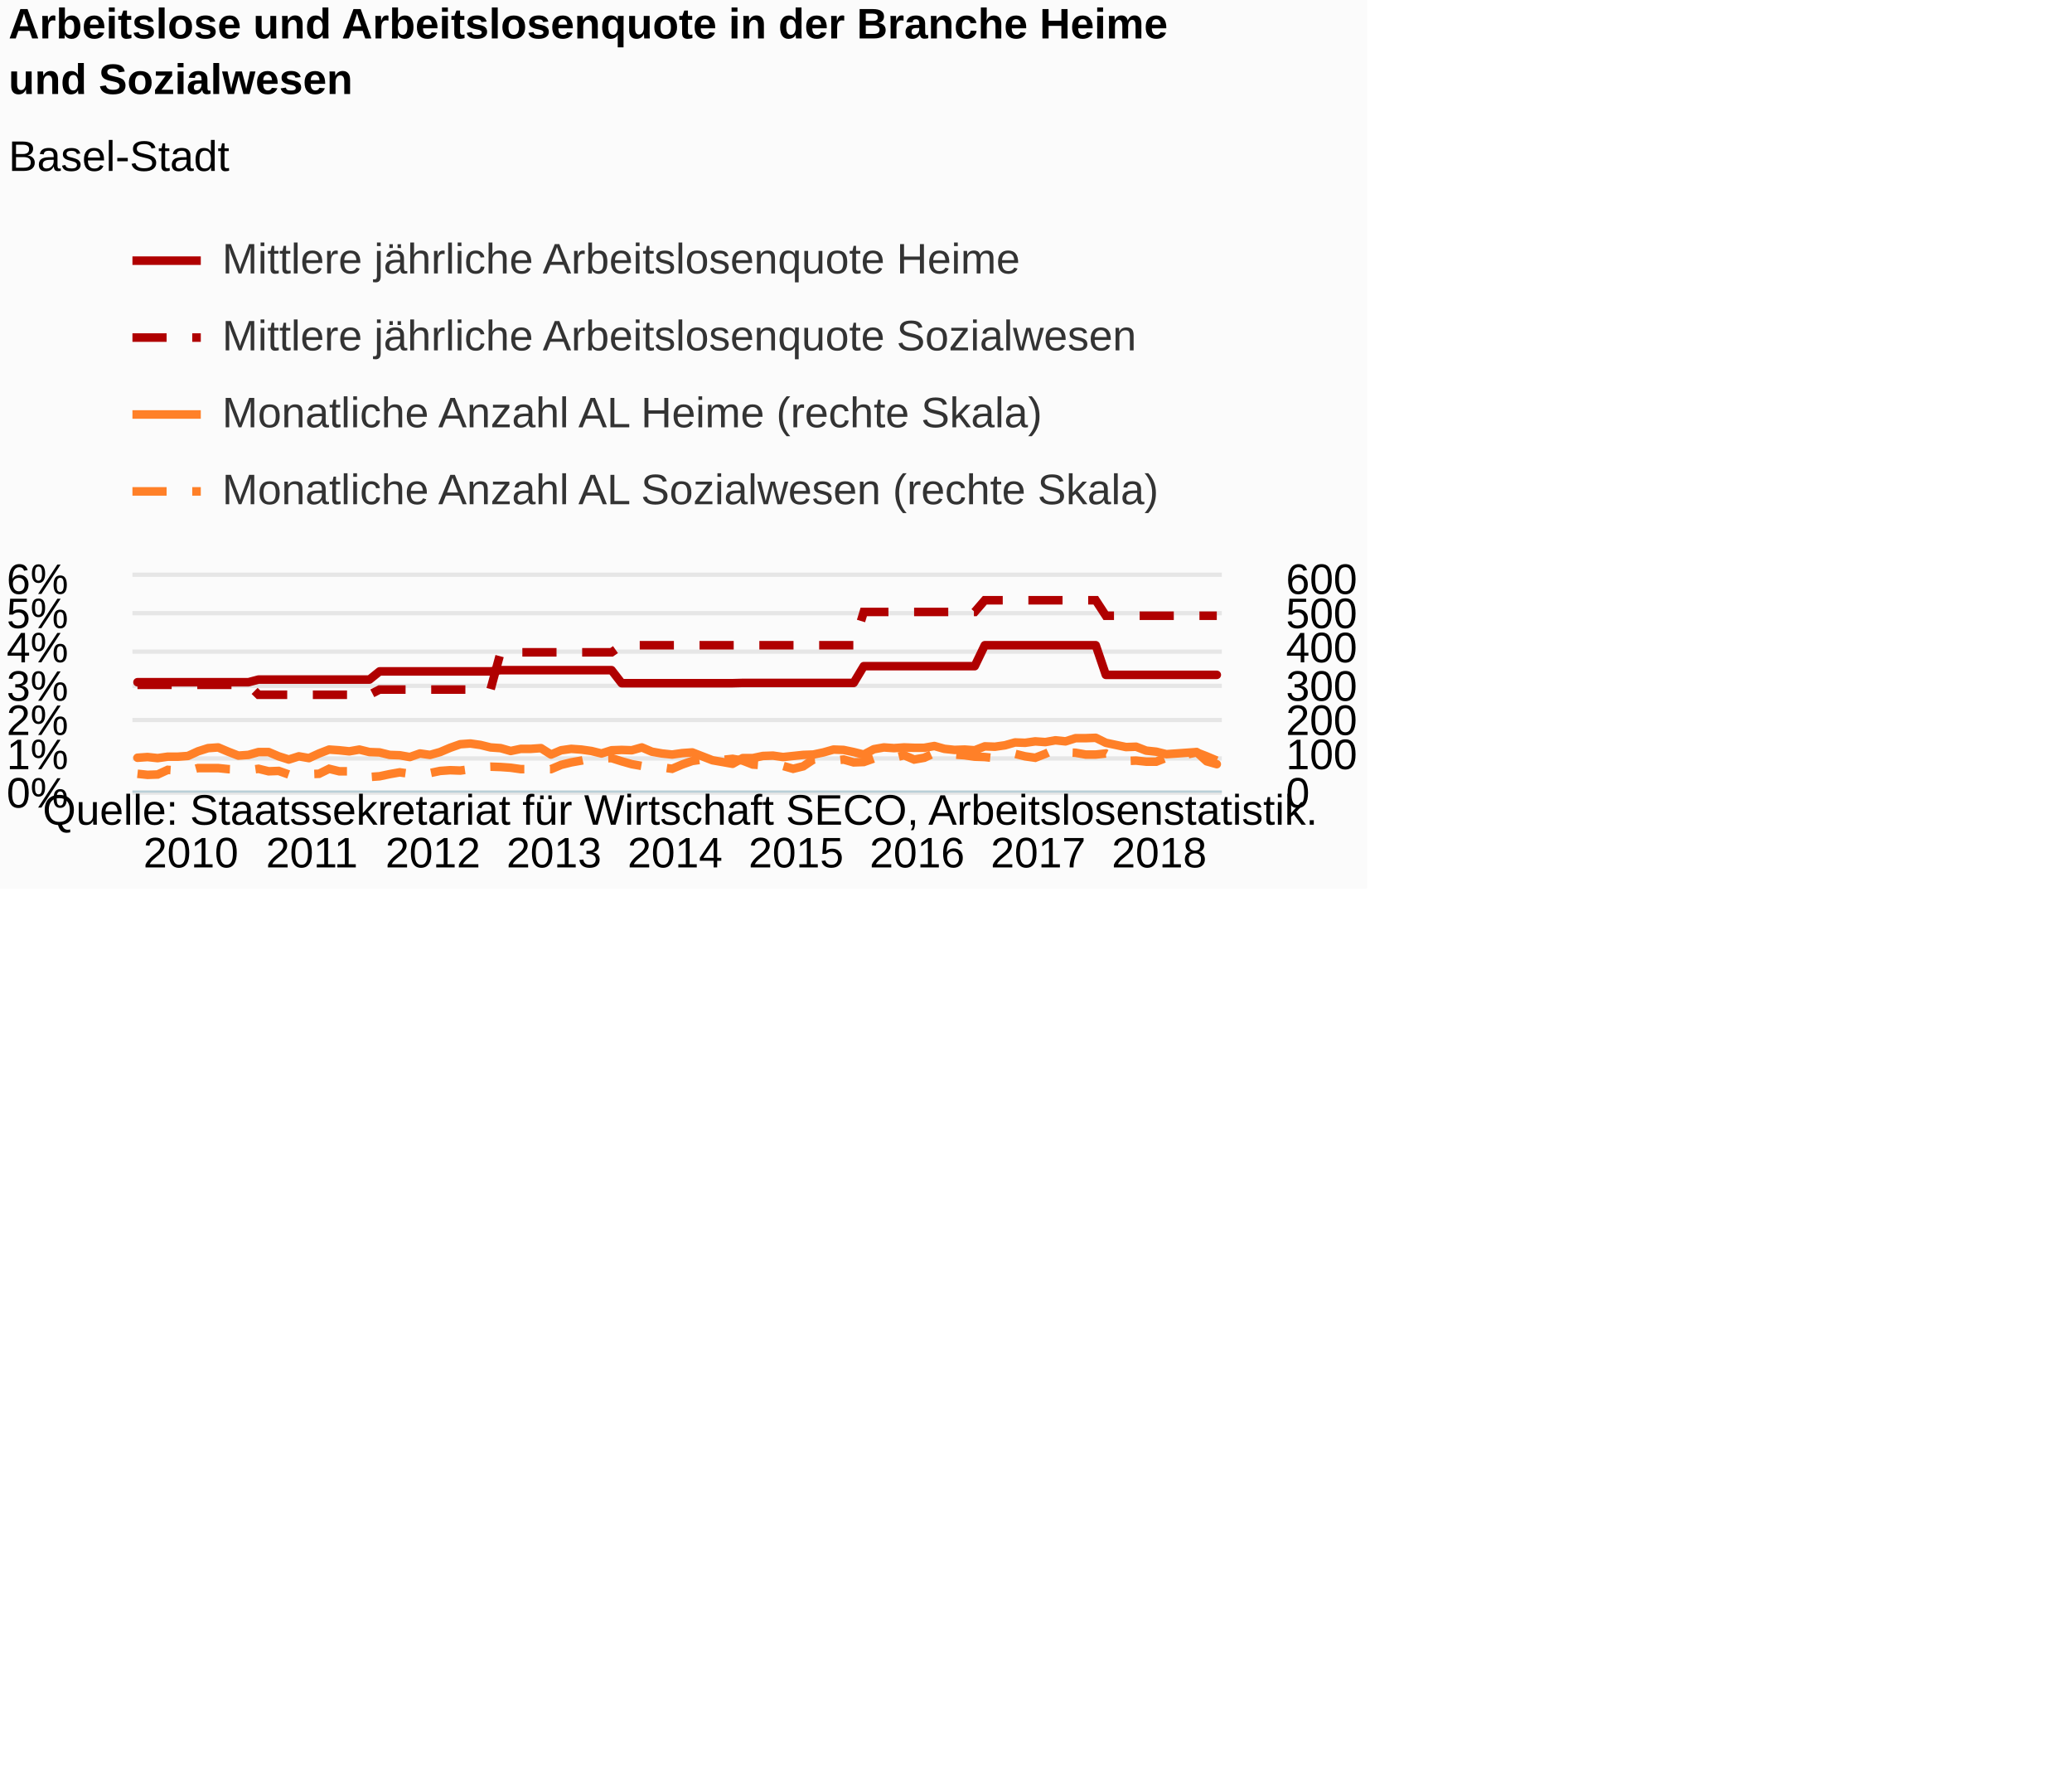
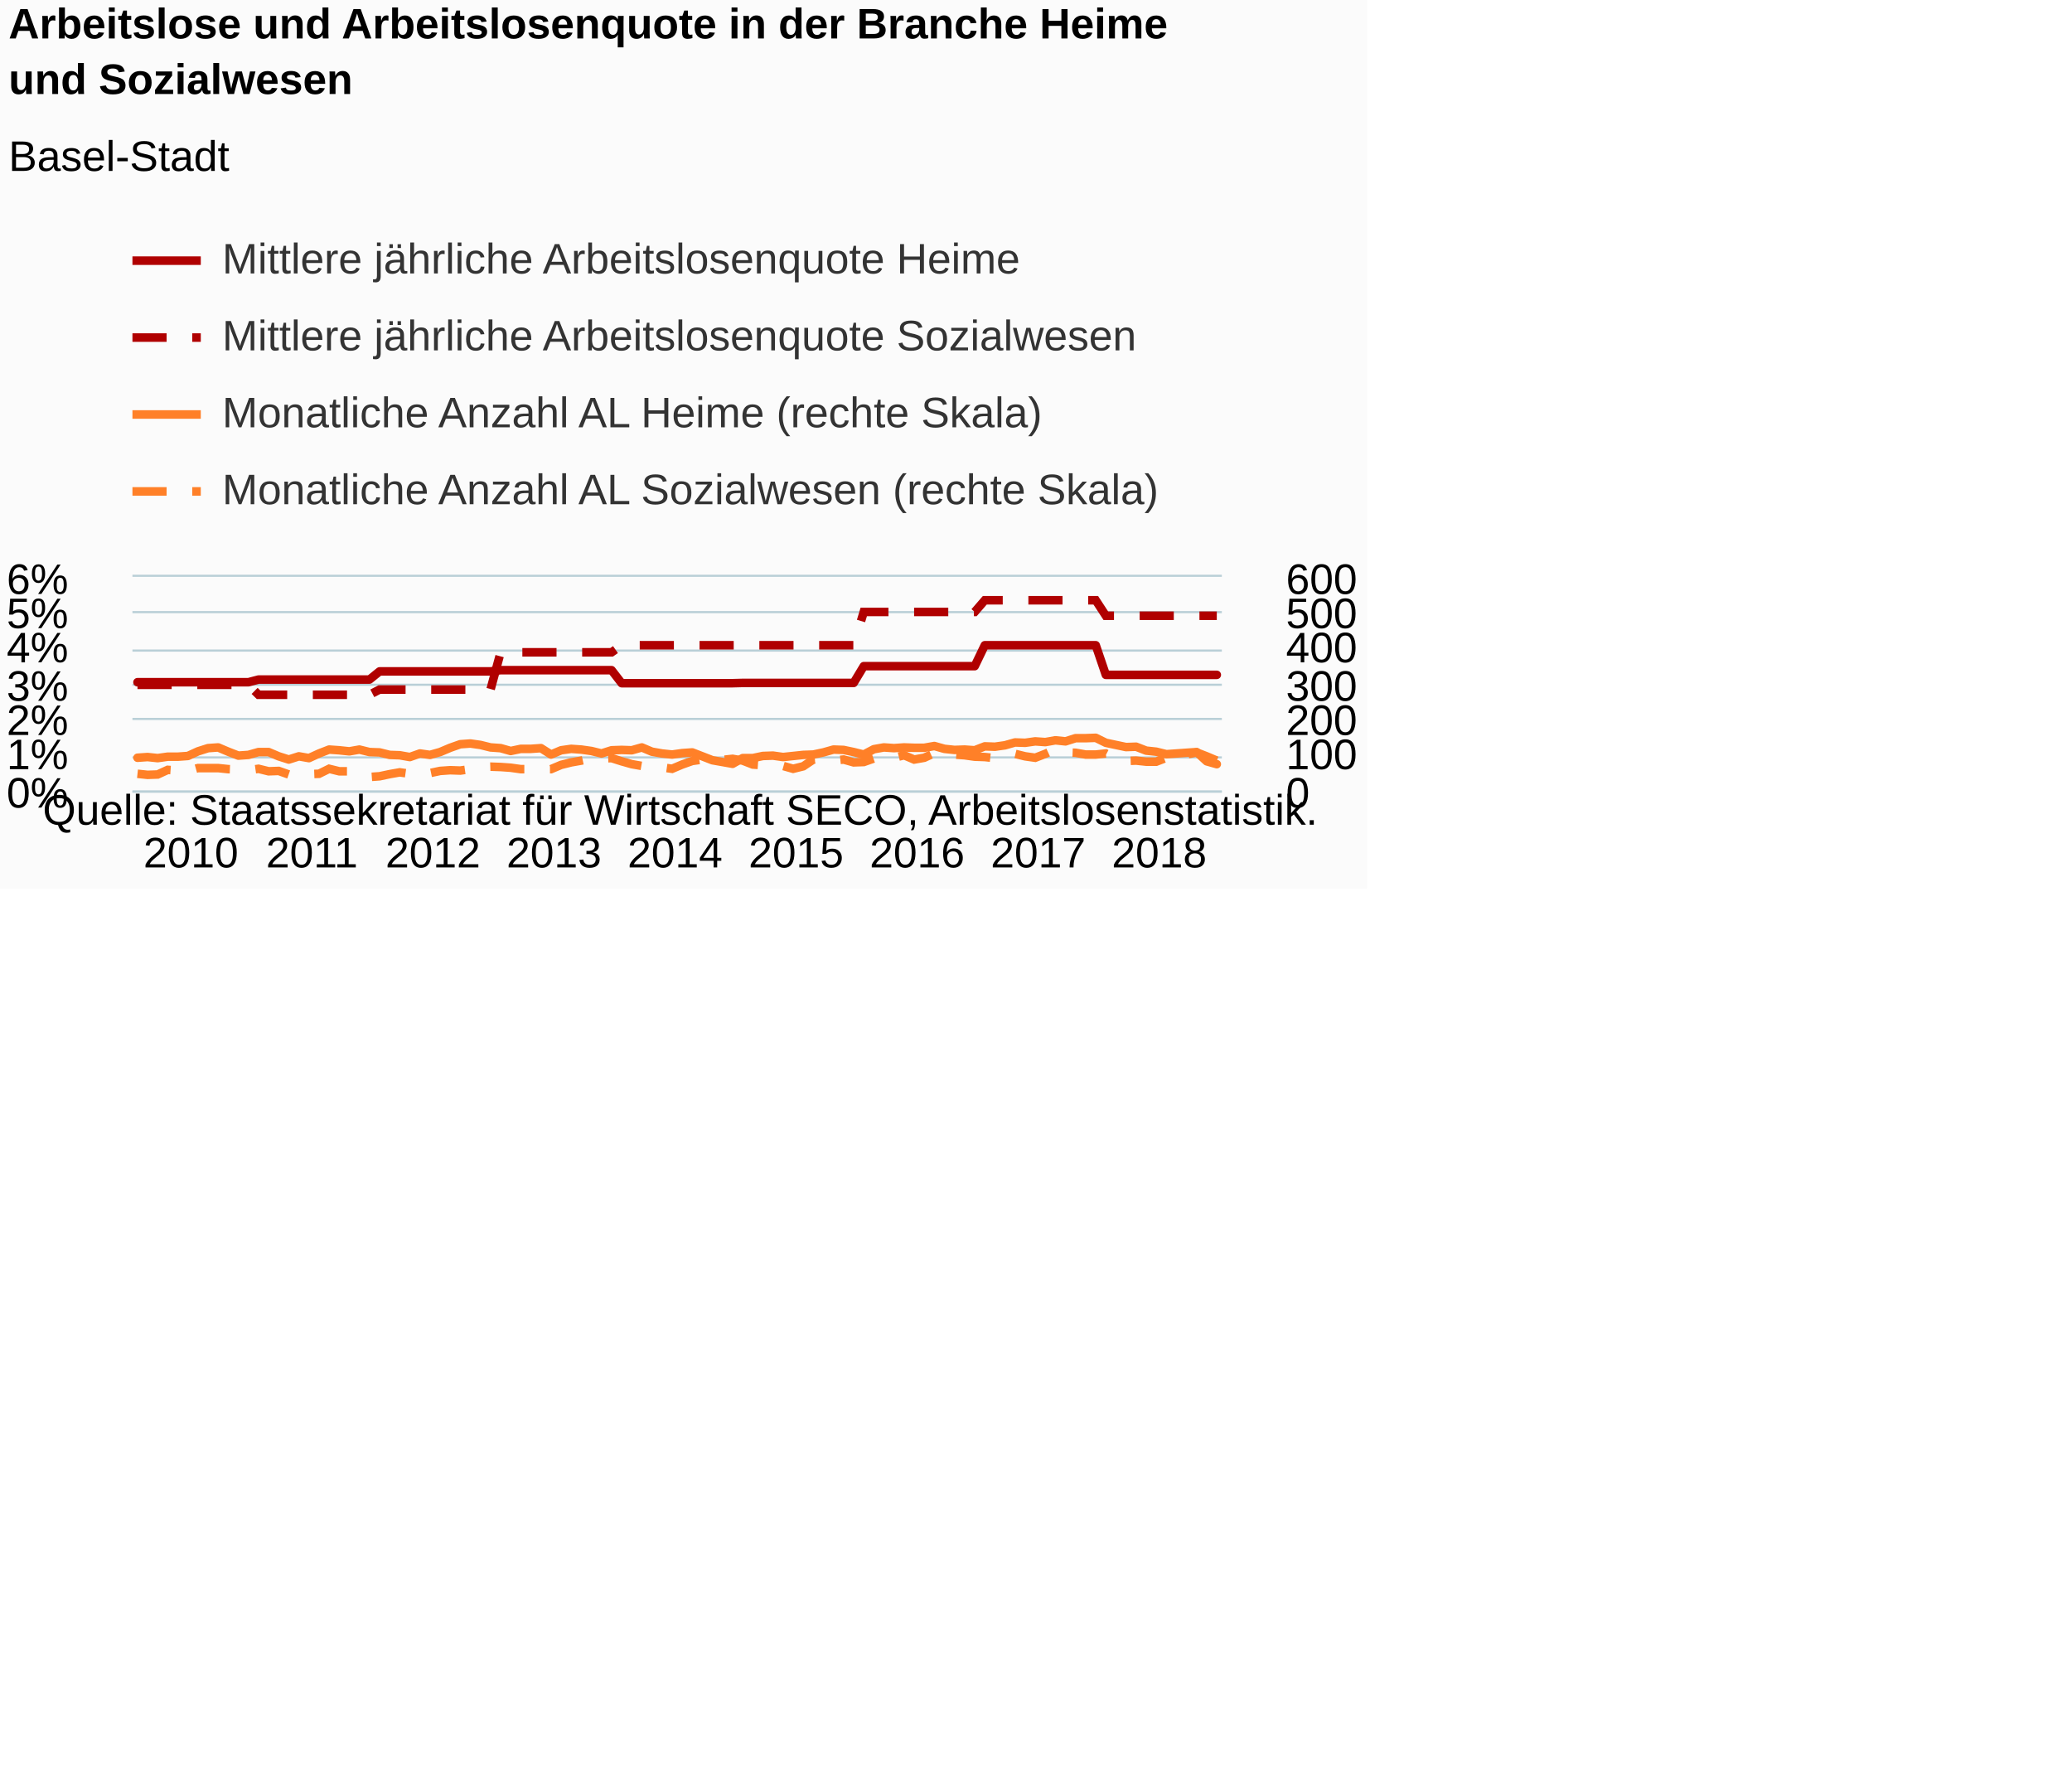
<svg xmlns="http://www.w3.org/2000/svg" version="1.1" class="highcharts-root" style="font-family:Arial;font-size:12px;" viewBox="0 0 485 415">
  <defs>
-     <clipPath id="highcharts-7ho89yj-8">
+     <clipPath id="highcharts-5bpan19-8">
      <rect x="0" y="0" width="255" height="50" fill="none" />
    </clipPath>
-     <clipPath id="highcharts-7ho89yj-9">
+     <clipPath id="highcharts-5bpan19-9">
      <rect x="0" y="0" width="255" height="50" fill="none" />
    </clipPath>
-     <clipPath id="highcharts-7ho89yj-10">
+     <clipPath id="highcharts-5bpan19-10">
      <rect x="0" y="0" width="255" height="50" fill="none" />
    </clipPath>
  </defs>
  <rect fill="#fbfbfb" class="highcharts-background" x="0" y="0" width="320" height="208" rx="0" ry="0" />
  <rect fill="none" class="highcharts-plot-background" x="31" y="135" width="255" height="50" />
  <g class="highcharts-pane-group" data-z-index="0" />
  <g class="highcharts-grid highcharts-xaxis-grid " data-z-index="1">
    <path fill="none" data-z-index="1" class="highcharts-grid-line" d="M 31.5 135 L 31.5 185" opacity="1" />
    <path fill="none" data-z-index="1" class="highcharts-grid-line" d="M 60.5 135 L 60.5 185" opacity="1" />
    <path fill="none" data-z-index="1" class="highcharts-grid-line" d="M 88.5 135 L 88.5 185" opacity="1" />
    <path fill="none" data-z-index="1" class="highcharts-grid-line" d="M 116.5 135 L 116.5 185" opacity="1" />
    <path fill="none" data-z-index="1" class="highcharts-grid-line" d="M 145.5 135 L 145.5 185" opacity="1" />
    <path fill="none" data-z-index="1" class="highcharts-grid-line" d="M 173.5 135 L 173.5 185" opacity="1" />
    <path fill="none" data-z-index="1" class="highcharts-grid-line" d="M 201.5 135 L 201.5 185" opacity="1" />
    <path fill="none" data-z-index="1" class="highcharts-grid-line" d="M 230.5 135 L 230.5 185" opacity="1" />
    <path fill="none" data-z-index="1" class="highcharts-grid-line" d="M 258.5 135 L 258.5 185" opacity="1" />
  </g>
  <g class="highcharts-grid highcharts-yaxis-grid " data-z-index="1">
-     <path fill="none" stroke="#e6e6e6" stroke-width="1" data-z-index="1" class="highcharts-grid-line" d="M 31 185.5 L 286 185.5" opacity="1" />
-     <path fill="none" stroke="#e6e6e6" stroke-width="1" data-z-index="1" class="highcharts-grid-line" d="M 31 177.5 L 286 177.5" opacity="1" />
-     <path fill="none" stroke="#e6e6e6" stroke-width="1" data-z-index="1" class="highcharts-grid-line" d="M 31 168.5 L 286 168.5" opacity="1" />
-     <path fill="none" stroke="#e6e6e6" stroke-width="1" data-z-index="1" class="highcharts-grid-line" d="M 31 160.5 L 286 160.5" opacity="1" />
-     <path fill="none" stroke="#e6e6e6" stroke-width="1" data-z-index="1" class="highcharts-grid-line" d="M 31 152.5 L 286 152.5" opacity="1" />
-     <path fill="none" stroke="#e6e6e6" stroke-width="1" data-z-index="1" class="highcharts-grid-line" d="M 31 143.5 L 286 143.5" opacity="1" />
-     <path fill="none" stroke="#e6e6e6" stroke-width="1" data-z-index="1" class="highcharts-grid-line" d="M 31 134.5 L 286 134.5" opacity="1" />
+     <path fill="none" stroke="#B9CFD7" stroke-width="0.5" data-z-index="1" class="highcharts-grid-line" d="M 31 185.25 L 286 185.25" opacity="1" />
+     <path fill="none" stroke="#B9CFD7" stroke-width="0.5" data-z-index="1" class="highcharts-grid-line" d="M 31 177.25 L 286 177.25" opacity="1" />
+     <path fill="none" stroke="#B9CFD7" stroke-width="0.5" data-z-index="1" class="highcharts-grid-line" d="M 31 168.25 L 286 168.25" opacity="1" />
+     <path fill="none" stroke="#B9CFD7" stroke-width="0.5" data-z-index="1" class="highcharts-grid-line" d="M 31 160.25 L 286 160.25" opacity="1" />
+     <path fill="none" stroke="#B9CFD7" stroke-width="0.5" data-z-index="1" class="highcharts-grid-line" d="M 31 152.25 L 286 152.25" opacity="1" />
+     <path fill="none" stroke="#B9CFD7" stroke-width="0.5" data-z-index="1" class="highcharts-grid-line" d="M 31 143.25 L 286 143.25" opacity="1" />
+     <path fill="none" stroke="#B9CFD7" stroke-width="0.5" data-z-index="1" class="highcharts-grid-line" d="M 31 134.75 L 286 134.75" opacity="1" />
  </g>
  <g class="highcharts-grid highcharts-yaxis-grid " data-z-index="1">
    <path fill="none" data-z-index="1" class="highcharts-grid-line" d="M 31 185.5 L 286 185.5" opacity="1" />
    <path fill="none" data-z-index="1" class="highcharts-grid-line" d="M 31 177.5 L 286 177.5" opacity="1" />
    <path fill="none" data-z-index="1" class="highcharts-grid-line" d="M 31 168.5 L 286 168.5" opacity="1" />
    <path fill="none" data-z-index="1" class="highcharts-grid-line" d="M 31 160.5 L 286 160.5" opacity="1" />
    <path fill="none" data-z-index="1" class="highcharts-grid-line" d="M 31 152.5 L 286 152.5" opacity="1" />
    <path fill="none" data-z-index="1" class="highcharts-grid-line" d="M 31 143.5 L 286 143.5" opacity="1" />
    <path fill="none" data-z-index="1" class="highcharts-grid-line" d="M 31 135.5 L 286 135.5" opacity="1" />
  </g>
  <rect fill="none" class="highcharts-plot-border" data-z-index="1" x="31" y="135" width="255" height="50" />
  <g class="highcharts-axis highcharts-xaxis " data-z-index="2">
    <path fill="none" class="highcharts-axis-line" stroke="#B9CFD7" stroke-width="0.5" data-z-index="7" d="M 31 185.25 L 286 185.25" />
  </g>
  <g class="highcharts-axis highcharts-yaxis " data-z-index="2">
    <path fill="none" class="highcharts-axis-line" data-z-index="7" d="M 31 135 L 31 185" />
  </g>
  <g class="highcharts-axis highcharts-yaxis " data-z-index="2">
    <path fill="none" class="highcharts-axis-line" data-z-index="7" d="M 286 135 L 286 185" />
  </g>
  <g class="highcharts-series-group" data-z-index="3">
-     <g data-z-index="0.1" class="highcharts-series highcharts-series-0 highcharts-line-series " transform="translate(31,135) scale(1 1)" clip-path="url(#highcharts-7ho89yj-9)">
+     <g data-z-index="0.1" class="highcharts-series highcharts-series-0 highcharts-line-series " transform="translate(31,135) scale(1 1)" clip-path="url(#highcharts-5bpan19-9)">
      <path fill="none" d="M 1.181 24.657 L 3.542 24.657 L 5.903 24.657 L 8.264 24.657 L 10.625 24.657 L 12.986 24.657 L 15.347 24.657 L 17.708 24.657 L 20.069 24.657 L 22.431 24.657 L 24.792 24.657 L 27.153 24.657 L 29.514 24.034 L 31.875 24.034 L 34.236 24.034 L 36.597 24.034 L 38.958 24.034 L 41.319 24.034 L 43.681 24.034 L 46.042 24.034 L 48.403 24.034 L 50.764 24.034 L 53.125 24.034 L 55.486 24.034 L 57.847 22.124 L 60.208 22.124 L 62.569 22.124 L 64.931 22.124 L 67.292 22.124 L 69.653 22.124 L 72.014 22.124 L 74.375 22.124 L 76.736 22.124 L 79.097 22.124 L 81.458 22.124 L 83.819 22.124 L 86.181 21.834 L 88.542 21.834 L 90.903 21.834 L 93.264 21.834 L 95.625 21.834 L 97.986 21.834 L 100.347 21.834 L 102.708 21.834 L 105.069 21.834 L 107.431 21.834 L 109.792 21.834 L 112.153 21.834 L 114.514 24.885 L 116.875 24.885 L 119.236 24.885 L 121.597 24.885 L 123.958 24.885 L 126.319 24.885 L 128.681 24.885 L 131.042 24.885 L 133.403 24.885 L 135.764 24.885 L 138.125 24.885 L 140.486 24.885 L 142.847 24.822 L 145.208 24.822 L 147.569 24.822 L 149.931 24.822 L 152.292 24.822 L 154.653 24.822 L 157.014 24.822 L 159.375 24.822 L 161.736 24.822 L 164.097 24.822 L 166.458 24.822 L 168.819 24.822 L 171.181 20.9 L 173.542 20.9 L 175.903 20.9 L 178.264 20.9 L 180.625 20.9 L 182.986 20.9 L 185.347 20.9 L 187.708 20.9 L 190.069 20.9 L 192.431 20.9 L 194.792 20.9 L 197.153 20.9 L 199.514 16.002 L 201.875 16.002 L 204.236 16.002 L 206.597 16.002 L 208.958 16.002 L 211.319 16.002 L 213.681 16.002 L 216.042 16.002 L 218.403 16.002 L 220.764 16.002 L 223.125 16.002 L 225.486 16.002 L 227.847 22.934 L 230.208 22.934 L 232.569 22.934 L 234.931 22.934 L 237.292 22.934 L 239.653 22.934 L 242.014 22.934 L 244.375 22.934 L 246.736 22.934 L 249.097 22.934 L 251.458 22.934 L 253.819 22.934" class="highcharts-graph" data-z-index="1" stroke="#B00000" stroke-width="2" stroke-linejoin="round" stroke-linecap="round" />
    </g>
    <g data-z-index="0.1" class="highcharts-markers highcharts-series-0 highcharts-line-series " transform="translate(31,135) scale(1 1)" clip-path="none" />
-     <g data-z-index="0.1" class="highcharts-series highcharts-series-1 highcharts-line-series " transform="translate(31,135) scale(1 1)" clip-path="url(#highcharts-7ho89yj-9)">
+     <g data-z-index="0.1" class="highcharts-series highcharts-series-1 highcharts-line-series " transform="translate(31,135) scale(1 1)" clip-path="url(#highcharts-5bpan19-9)">
      <path fill="none" d="M 1.181 25.266 L 3.542 25.266 L 5.903 25.266 L 8.264 25.266 L 10.625 25.266 L 12.986 25.266 L 15.347 25.266 L 17.708 25.266 L 20.069 25.266 L 22.431 25.266 L 24.792 25.266 L 27.153 25.266 L 29.514 27.591 L 31.875 27.591 L 34.236 27.591 L 36.597 27.591 L 38.958 27.591 L 41.319 27.591 L 43.681 27.591 L 46.042 27.591 L 48.403 27.591 L 50.764 27.591 L 53.125 27.591 L 55.486 27.591 L 57.847 26.373 L 60.208 26.373 L 62.569 26.373 L 64.931 26.373 L 67.292 26.373 L 69.653 26.373 L 72.014 26.373 L 74.375 26.373 L 76.736 26.373 L 79.097 26.373 L 81.458 26.373 L 83.819 26.373 L 86.181 17.661 L 88.542 17.661 L 90.903 17.661 L 93.264 17.661 L 95.625 17.661 L 97.986 17.661 L 100.347 17.661 L 102.708 17.661 L 105.069 17.661 L 107.431 17.661 L 109.792 17.661 L 112.153 17.661 L 114.514 15.999 L 116.875 15.999 L 119.236 15.999 L 121.597 15.999 L 123.958 15.999 L 126.319 15.999 L 128.681 15.999 L 131.042 15.999 L 133.403 15.999 L 135.764 15.999 L 138.125 15.999 L 140.486 15.999 L 142.847 15.999 L 145.208 15.999 L 147.569 15.999 L 149.931 15.999 L 152.292 15.999 L 154.653 15.999 L 157.014 15.999 L 159.375 15.999 L 161.736 15.999 L 164.097 15.999 L 166.458 15.999 L 168.819 15.999 L 171.181 8.21 L 173.542 8.21 L 175.903 8.21 L 178.264 8.21 L 180.625 8.21 L 182.986 8.21 L 185.347 8.21 L 187.708 8.21 L 190.069 8.21 L 192.431 8.21 L 194.792 8.21 L 197.153 8.21 L 199.514 5.477 L 201.875 5.477 L 204.236 5.477 L 206.597 5.477 L 208.958 5.477 L 211.319 5.477 L 213.681 5.477 L 216.042 5.477 L 218.403 5.477 L 220.764 5.477 L 223.125 5.477 L 225.486 5.477 L 227.847 9.096 L 230.208 9.096 L 232.569 9.096 L 234.931 9.096 L 237.292 9.096 L 239.653 9.096 L 242.014 9.096 L 244.375 9.096 L 246.736 9.096 L 249.097 9.096 L 251.458 9.096 L 253.819 9.096" class="highcharts-graph" data-z-index="1" stroke="#B00000" stroke-width="2" stroke-dasharray="8,6" />
    </g>
    <g data-z-index="0.1" class="highcharts-markers highcharts-series-1 highcharts-line-series " transform="translate(31,135) scale(1 1)" clip-path="none" />
-     <g data-z-index="0.1" class="highcharts-series highcharts-series-2 highcharts-line-series " transform="translate(31,135) scale(1 1)" clip-path="url(#highcharts-7ho89yj-10)">
+     <g data-z-index="0.1" class="highcharts-series highcharts-series-2 highcharts-line-series " transform="translate(31,135) scale(1 1)" clip-path="url(#highcharts-5bpan19-10)">
      <path fill="none" d="M 1.181 42.333 L 3.542 42.167 L 5.903 42.417 L 8.264 42.083 L 10.625 42.083 L 12.986 41.917 L 15.347 40.833 L 17.708 40.083 L 20.069 39.917 L 22.431 40.917 L 24.792 41.833 L 27.153 41.667 L 29.514 41 L 31.875 41 L 34.236 42 L 36.597 42.75 L 38.958 42 L 41.319 42.417 L 43.681 41.333 L 46.042 40.417 L 48.403 40.583 L 50.764 40.833 L 53.125 40.417 L 55.486 41 L 57.847 41.083 L 60.208 41.667 L 62.569 41.75 L 64.931 42.167 L 67.292 41.333 L 69.653 41.667 L 72.014 41 L 74.375 40 L 76.736 39.167 L 79.097 39 L 81.458 39.333 L 83.819 39.917 L 86.181 40.083 L 88.542 40.75 L 90.903 40.25 L 93.264 40.25 L 95.625 40.083 L 97.986 41.583 L 100.347 40.583 L 102.708 40.25 L 105.069 40.417 L 107.431 40.75 L 109.792 41.333 L 112.153 40.583 L 114.514 40.5 L 116.875 40.583 L 119.236 39.917 L 121.597 40.917 L 123.958 41.333 L 126.319 41.583 L 128.681 41.25 L 131.042 41.083 L 133.403 42 L 135.764 42.917 L 138.125 43.333 L 140.486 43.75 L 142.847 42.417 L 145.208 42.417 L 147.569 41.917 L 149.931 41.833 L 152.292 42.167 L 154.653 41.917 L 157.014 41.667 L 159.375 41.583 L 161.736 41.083 L 164.097 40.417 L 166.458 40.5 L 168.819 41 L 171.181 41.583 L 173.542 40.333 L 175.903 39.917 L 178.264 40.083 L 180.625 39.917 L 182.986 40 L 185.347 40 L 187.708 39.583 L 190.069 40.25 L 192.431 40.5 L 194.792 40.417 L 197.153 40.583 L 199.514 39.667 L 201.875 39.75 L 204.236 39.417 L 206.597 38.75 L 208.958 38.833 L 211.319 38.5 L 213.681 38.667 L 216.042 38.25 L 218.403 38.5 L 220.764 37.75 L 223.125 37.75 L 225.486 37.667 L 227.847 38.833 L 230.208 39.333 L 232.569 39.833 L 234.931 39.75 L 237.292 40.667 L 239.653 40.917 L 242.014 41.5 L 244.375 41.333 L 246.736 41.167 L 249.097 41 L 251.458 43.167 L 253.819 43.833" class="highcharts-graph" data-z-index="1" stroke="#FF8028" stroke-width="2" stroke-linejoin="round" stroke-linecap="round" />
    </g>
    <g data-z-index="0.1" class="highcharts-markers highcharts-series-2 highcharts-line-series " transform="translate(31,135) scale(1 1)" clip-path="none" />
-     <g data-z-index="0.1" class="highcharts-series highcharts-series-3 highcharts-line-series " transform="translate(31,135) scale(1 1)" clip-path="url(#highcharts-7ho89yj-10)">
+     <g data-z-index="0.1" class="highcharts-series highcharts-series-3 highcharts-line-series " transform="translate(31,135) scale(1 1)" clip-path="url(#highcharts-5bpan19-10)">
      <path fill="none" d="M 1.181 46.083 L 3.542 46.333 L 5.903 46.25 L 8.264 45.167 L 10.625 45.333 L 12.986 45.417 L 15.347 44.75 L 17.708 44.75 L 20.069 44.75 L 22.431 45 L 24.792 45.083 L 27.153 45.25 L 29.514 44.917 L 31.875 45.5 L 34.236 45.417 L 36.597 46.25 L 38.958 46.083 L 41.319 46.167 L 43.681 46.083 L 46.042 44.917 L 48.403 45.5 L 50.764 45.5 L 53.125 46.25 L 55.486 46.833 L 57.847 46.667 L 60.208 46.167 L 62.569 45.75 L 64.931 46.083 L 67.292 46.167 L 69.653 45.917 L 72.014 45.417 L 74.375 45.25 L 76.736 45.333 L 79.097 45 L 81.458 44.5 L 83.819 44.417 L 86.181 44.5 L 88.542 44.667 L 90.903 45 L 93.264 45 L 95.625 45 L 97.986 45 L 100.347 44 L 102.708 43.417 L 105.069 43 L 107.431 42.5 L 109.792 42.5 L 112.153 42.417 L 114.514 43.167 L 116.875 43.833 L 119.236 44.25 L 121.597 44.167 L 123.958 44.583 L 126.319 44.917 L 128.681 43.917 L 131.042 43.083 L 133.403 42.75 L 135.764 43.167 L 138.125 42.833 L 140.486 42.583 L 142.847 43 L 145.208 43.917 L 147.569 44.083 L 149.931 44.25 L 152.292 44.25 L 154.653 44.917 L 157.014 44.333 L 159.375 42.75 L 161.736 42.583 L 164.097 43 L 166.458 42.75 L 168.819 43.417 L 171.181 43.333 L 173.542 42.5 L 175.903 42.75 L 178.264 42.333 L 180.625 41.75 L 182.986 42.75 L 185.347 42.333 L 187.708 41.25 L 190.069 41.25 L 192.431 41.583 L 194.792 41.75 L 197.153 42.083 L 199.514 42.167 L 201.875 42.417 L 204.236 42 L 206.597 41.417 L 208.958 42 L 211.319 42.333 L 213.681 41.417 L 216.042 40.333 L 218.403 41.083 L 220.764 41.167 L 223.125 41.583 L 225.486 41.583 L 227.847 41.333 L 230.208 42.583 L 232.569 43.083 L 234.931 43 L 237.292 43.25 L 239.653 43.25 L 242.014 42.333 L 244.375 41.167 L 246.736 41.583 L 249.097 41.083 L 251.458 42 L 253.819 43" class="highcharts-graph" data-z-index="1" stroke="#FF8028" stroke-width="2" stroke-dasharray="8,6" />
    </g>
    <g data-z-index="0.1" class="highcharts-markers highcharts-series-3 highcharts-line-series " transform="translate(31,135) scale(1 1)" clip-path="none" />
  </g>
  <text x="2" text-anchor="start" class="highcharts-title" data-z-index="4" style="color:#000000;font-size:10px;font-weight:bold;fill:#000000;" y="9">
    <tspan>Arbeitslose und Arbeitslosenquote in der Branche Heime</tspan>
    <tspan dy="13" x="2">und Sozialwesen</tspan>
  </text>
  <text x="2" text-anchor="start" class="highcharts-subtitle" data-z-index="4" style="color:#000000;font-size:10px;font-weight:normal;font-family:Arial;fill:#000000;" y="40">
    <tspan>Basel-Stadt</tspan>
  </text>
  <g class="highcharts-legend" data-z-index="7" transform="translate(31,56)">
    <rect fill="none" class="highcharts-legend-box" rx="0" ry="0" x="0" y="0" width="241" height="67" visibility="visible" />
    <g data-z-index="1">
      <g>
        <g class="highcharts-legend-item highcharts-line-series highcharts-color-undefined highcharts-series-0" data-z-index="1" transform="translate(0,-5)">
          <path fill="none" d="M 0 10 L 16 10" class="highcharts-graph" stroke="#B00000" stroke-width="2" />
          <text x="21" style="color:#333333;font-size:10px;font-weight:normal;cursor:pointer;fill:#333333;" text-anchor="start" data-z-index="2" y="13">
            <tspan>Mittlere jährliche Arbeitslosenquote Heime</tspan>
          </text>
        </g>
        <g class="highcharts-legend-item highcharts-line-series highcharts-color-undefined highcharts-series-1" data-z-index="1" transform="translate(0,13)">
          <path fill="none" d="M 0 10 L 16 10" class="highcharts-graph" stroke-dasharray="8,6" stroke="#B00000" stroke-width="2" />
          <text x="21" y="13" style="color:#333333;font-size:10px;font-weight:normal;cursor:pointer;fill:#333333;" text-anchor="start" data-z-index="2">
            <tspan>Mittlere jährliche Arbeitslosenquote Sozialwesen</tspan>
          </text>
        </g>
        <g class="highcharts-legend-item highcharts-line-series highcharts-color-undefined highcharts-series-2" data-z-index="1" transform="translate(0,31)">
          <path fill="none" d="M 0 10 L 16 10" class="highcharts-graph" stroke="#FF8028" stroke-width="2" />
          <text x="21" y="13" style="color:#333333;font-size:10px;font-weight:normal;cursor:pointer;fill:#333333;" text-anchor="start" data-z-index="2">
            <tspan>Monatliche Anzahl AL Heime (rechte Skala)</tspan>
          </text>
        </g>
        <g class="highcharts-legend-item highcharts-line-series highcharts-color-undefined highcharts-series-3" data-z-index="1" transform="translate(0,49)">
          <path fill="none" d="M 0 10 L 16 10" class="highcharts-graph" stroke-dasharray="8,6" stroke="#FF8028" stroke-width="2" />
          <text x="21" y="13" style="color:#333333;font-size:10px;font-weight:normal;cursor:pointer;fill:#333333;" text-anchor="start" data-z-index="2">
            <tspan>Monatliche Anzahl AL Sozialwesen (rechte Skala)</tspan>
          </text>
        </g>
      </g>
    </g>
  </g>
  <g class="highcharts-axis-labels highcharts-xaxis-labels " data-z-index="7">
    <text x="44.681" style="color:#000000;cursor:default;font-size:10px;white-space:nowrap;fill:#000000;" text-anchor="middle" transform="translate(0,0)" y="203" opacity="1">2010</text>
    <text x="73.014" style="color:#000000;cursor:default;font-size:10px;white-space:nowrap;fill:#000000;" text-anchor="middle" transform="translate(0,0)" y="203" opacity="1">2011</text>
    <text x="101.347" style="color:#000000;cursor:default;font-size:10px;white-space:nowrap;fill:#000000;" text-anchor="middle" transform="translate(0,0)" y="203" opacity="1">2012</text>
    <text x="129.681" style="color:#000000;cursor:default;font-size:10px;white-space:nowrap;fill:#000000;" text-anchor="middle" transform="translate(0,0)" y="203" opacity="1">2013</text>
    <text x="158.014" style="color:#000000;cursor:default;font-size:10px;white-space:nowrap;fill:#000000;" text-anchor="middle" transform="translate(0,0)" y="203" opacity="1">2014</text>
    <text x="186.347" style="color:#000000;cursor:default;font-size:10px;white-space:nowrap;fill:#000000;" text-anchor="middle" transform="translate(0,0)" y="203" opacity="1">2015</text>
    <text x="214.681" style="color:#000000;cursor:default;font-size:10px;white-space:nowrap;fill:#000000;" text-anchor="middle" transform="translate(0,0)" y="203" opacity="1">2016</text>
    <text x="243.014" style="color:#000000;cursor:default;font-size:10px;white-space:nowrap;fill:#000000;" text-anchor="middle" transform="translate(0,0)" y="203" opacity="1">2017</text>
    <text x="271.347" style="color:#000000;cursor:default;font-size:10px;white-space:nowrap;fill:#000000;" text-anchor="middle" transform="translate(0,0)" y="203" opacity="1">2018</text>
  </g>
  <g class="highcharts-axis-labels highcharts-yaxis-labels " data-z-index="7">
    <text x="16" style="color:#000000;cursor:default;font-size:10px;fill:#000000;" text-anchor="end" transform="translate(0,0)" y="189" opacity="1">0%</text>
    <text x="16" style="color:#000000;cursor:default;font-size:10px;fill:#000000;" text-anchor="end" transform="translate(0,0)" y="180" opacity="1">1%</text>
    <text x="16" style="color:#000000;cursor:default;font-size:10px;fill:#000000;" text-anchor="end" transform="translate(0,0)" y="172" opacity="1">2%</text>
    <text x="16" style="color:#000000;cursor:default;font-size:10px;fill:#000000;" text-anchor="end" transform="translate(0,0)" y="164" opacity="1">3%</text>
    <text x="16" style="color:#000000;cursor:default;font-size:10px;fill:#000000;" text-anchor="end" transform="translate(0,0)" y="155" opacity="1">4%</text>
    <text x="16" style="color:#000000;cursor:default;font-size:10px;fill:#000000;" text-anchor="end" transform="translate(0,0)" y="147" opacity="1">5%</text>
    <text x="16" style="color:#000000;cursor:default;font-size:10px;fill:#000000;" text-anchor="end" transform="translate(0,0)" y="139" opacity="1">6%</text>
  </g>
  <g class="highcharts-axis-labels highcharts-yaxis-labels " data-z-index="7">
    <text x="301" style="color:#000000;cursor:default;font-size:10px;fill:#000000;" text-anchor="start" transform="translate(0,0)" y="189" opacity="1">0</text>
    <text x="301" style="color:#000000;cursor:default;font-size:10px;fill:#000000;" text-anchor="start" transform="translate(0,0)" y="180" opacity="1">100</text>
    <text x="301" style="color:#000000;cursor:default;font-size:10px;fill:#000000;" text-anchor="start" transform="translate(0,0)" y="172" opacity="1">200</text>
    <text x="301" style="color:#000000;cursor:default;font-size:10px;fill:#000000;" text-anchor="start" transform="translate(0,0)" y="164" opacity="1">300</text>
    <text x="301" style="color:#000000;cursor:default;font-size:10px;fill:#000000;" text-anchor="start" transform="translate(0,0)" y="155" opacity="1">400</text>
    <text x="301" style="color:#000000;cursor:default;font-size:10px;fill:#000000;" text-anchor="start" transform="translate(0,0)" y="147" opacity="1">500</text>
    <text x="301" style="color:#000000;cursor:default;font-size:10px;fill:#000000;" text-anchor="start" transform="translate(0,0)" y="139" opacity="1">600</text>
  </g>
  <text x="10" class="highcharts-credits" text-anchor="start" data-z-index="8" style="cursor:default;color:#000000;font-size:10px;fill:#000000;" y="193">
    <tspan>Quelle: Staatssekretariat für Wirtschaft SECO, Arbeitslosenstatistik.</tspan>
  </text>
</svg>
